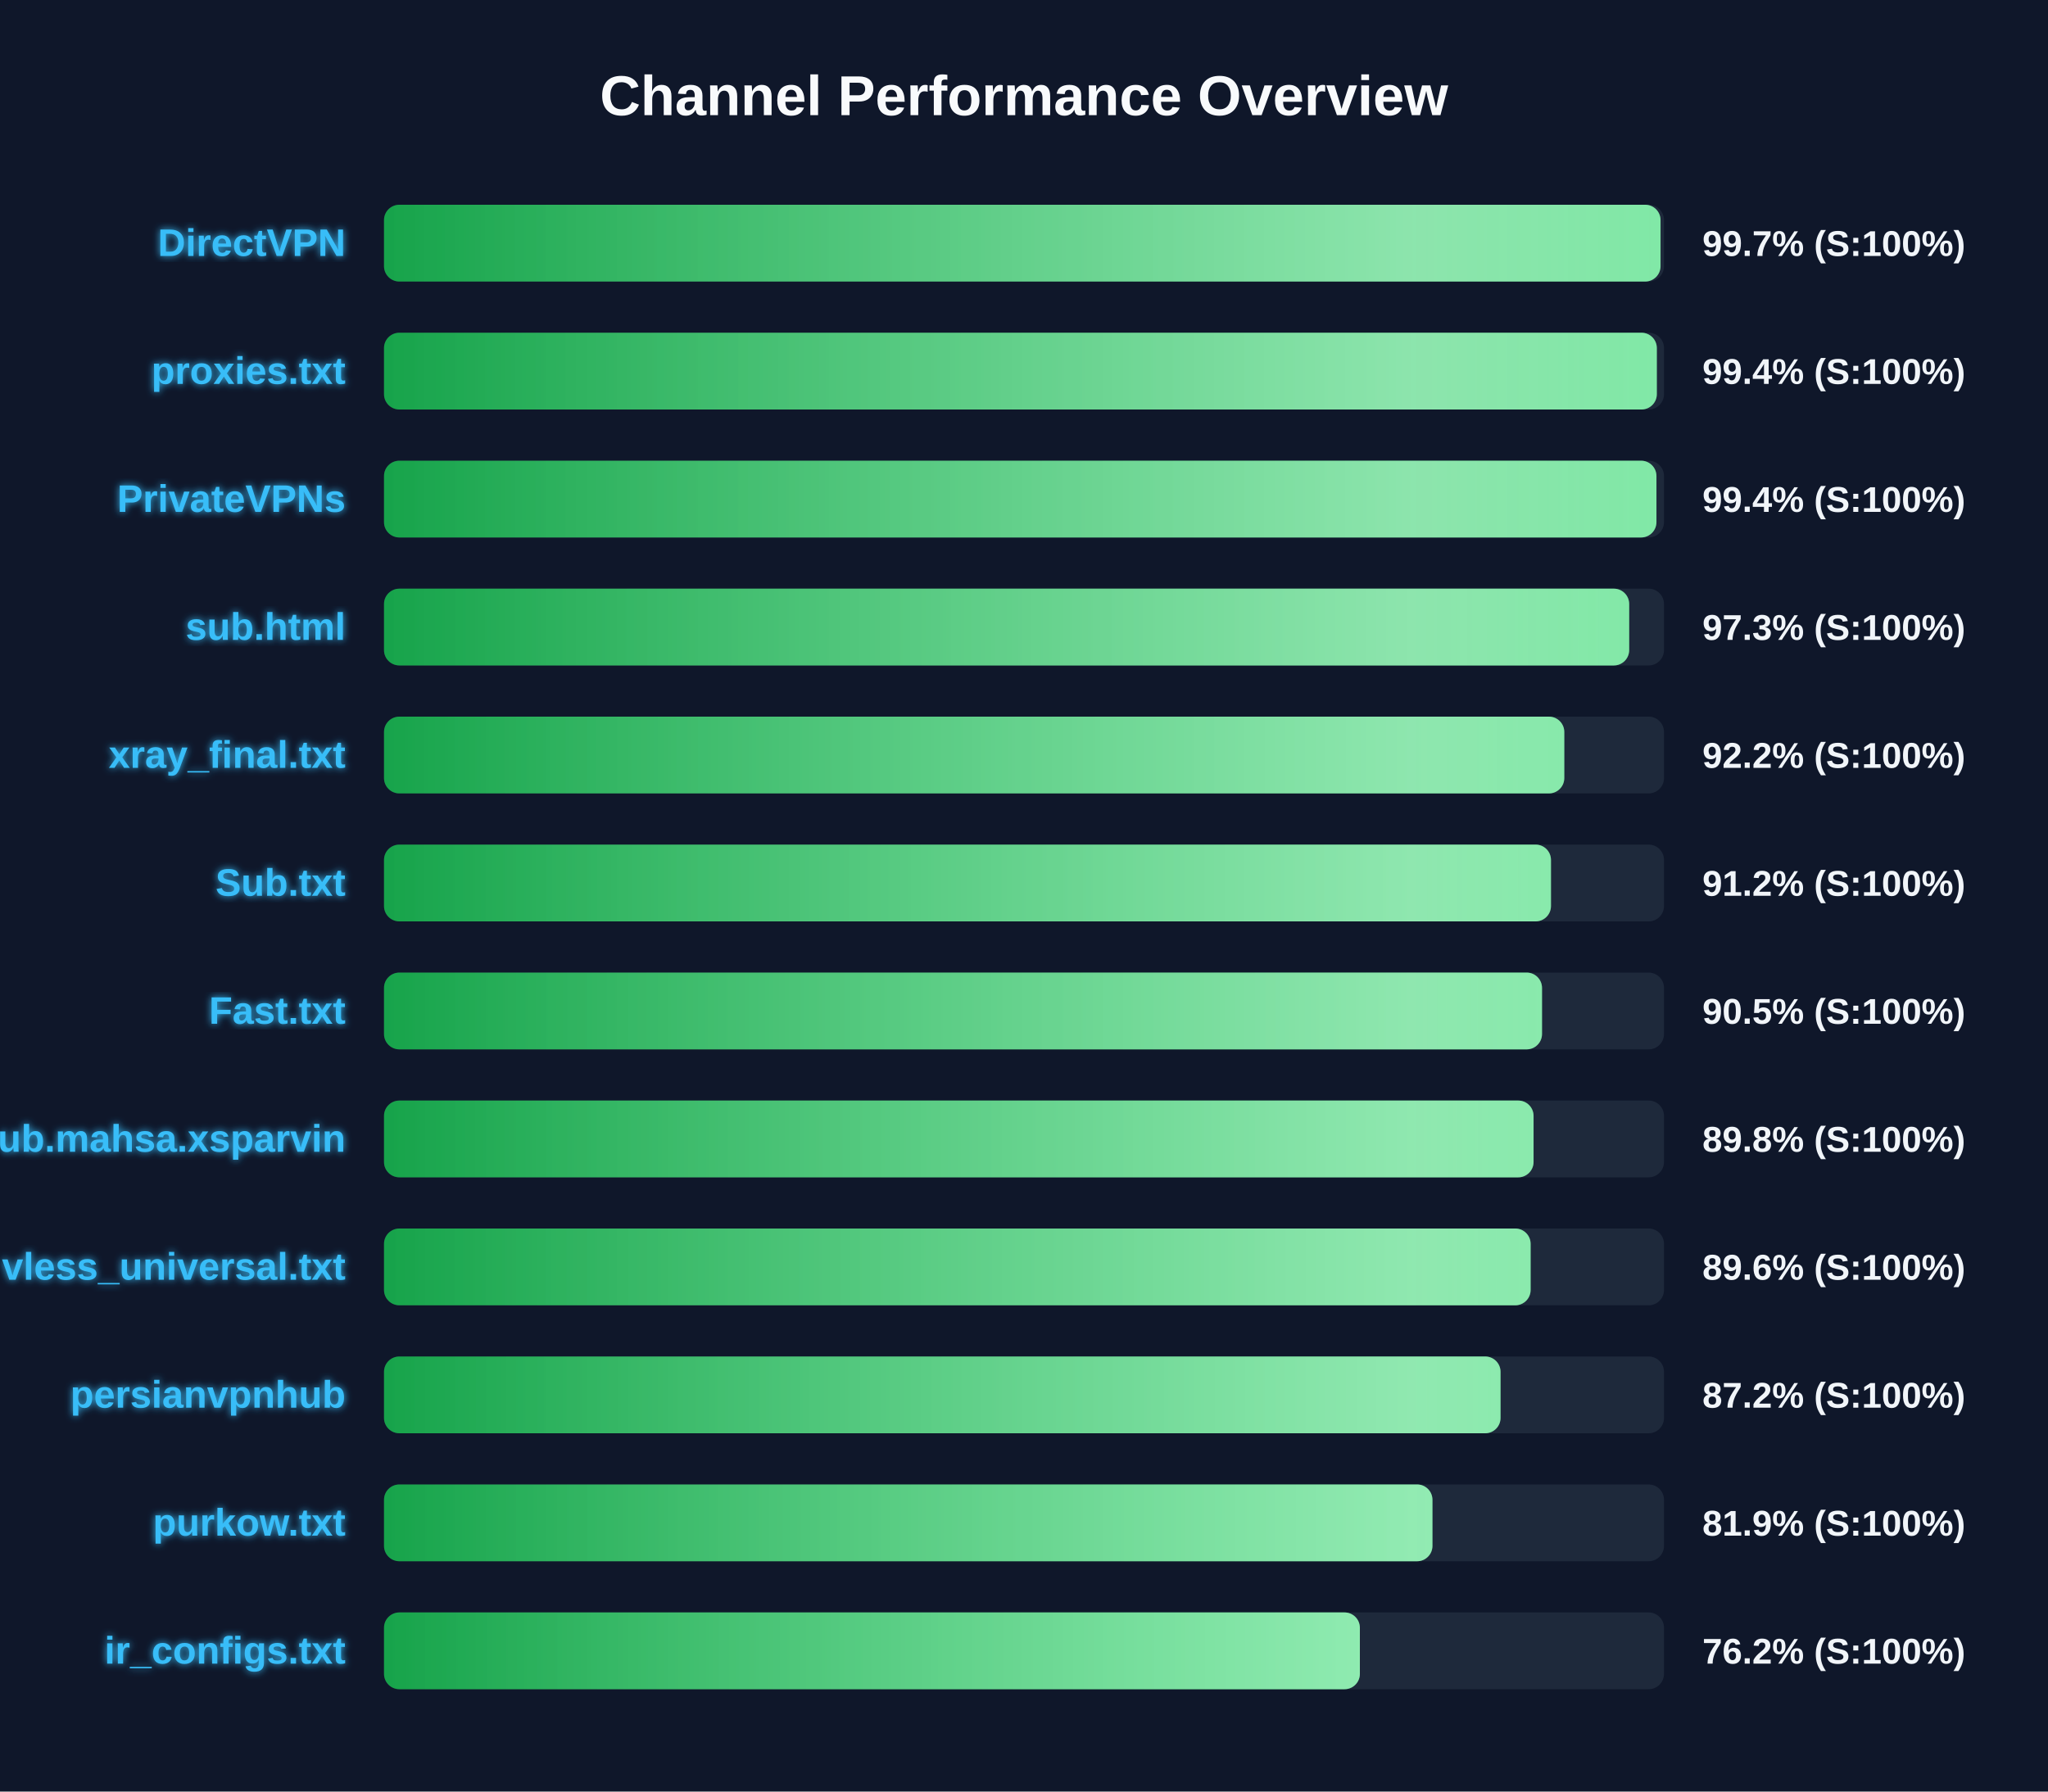
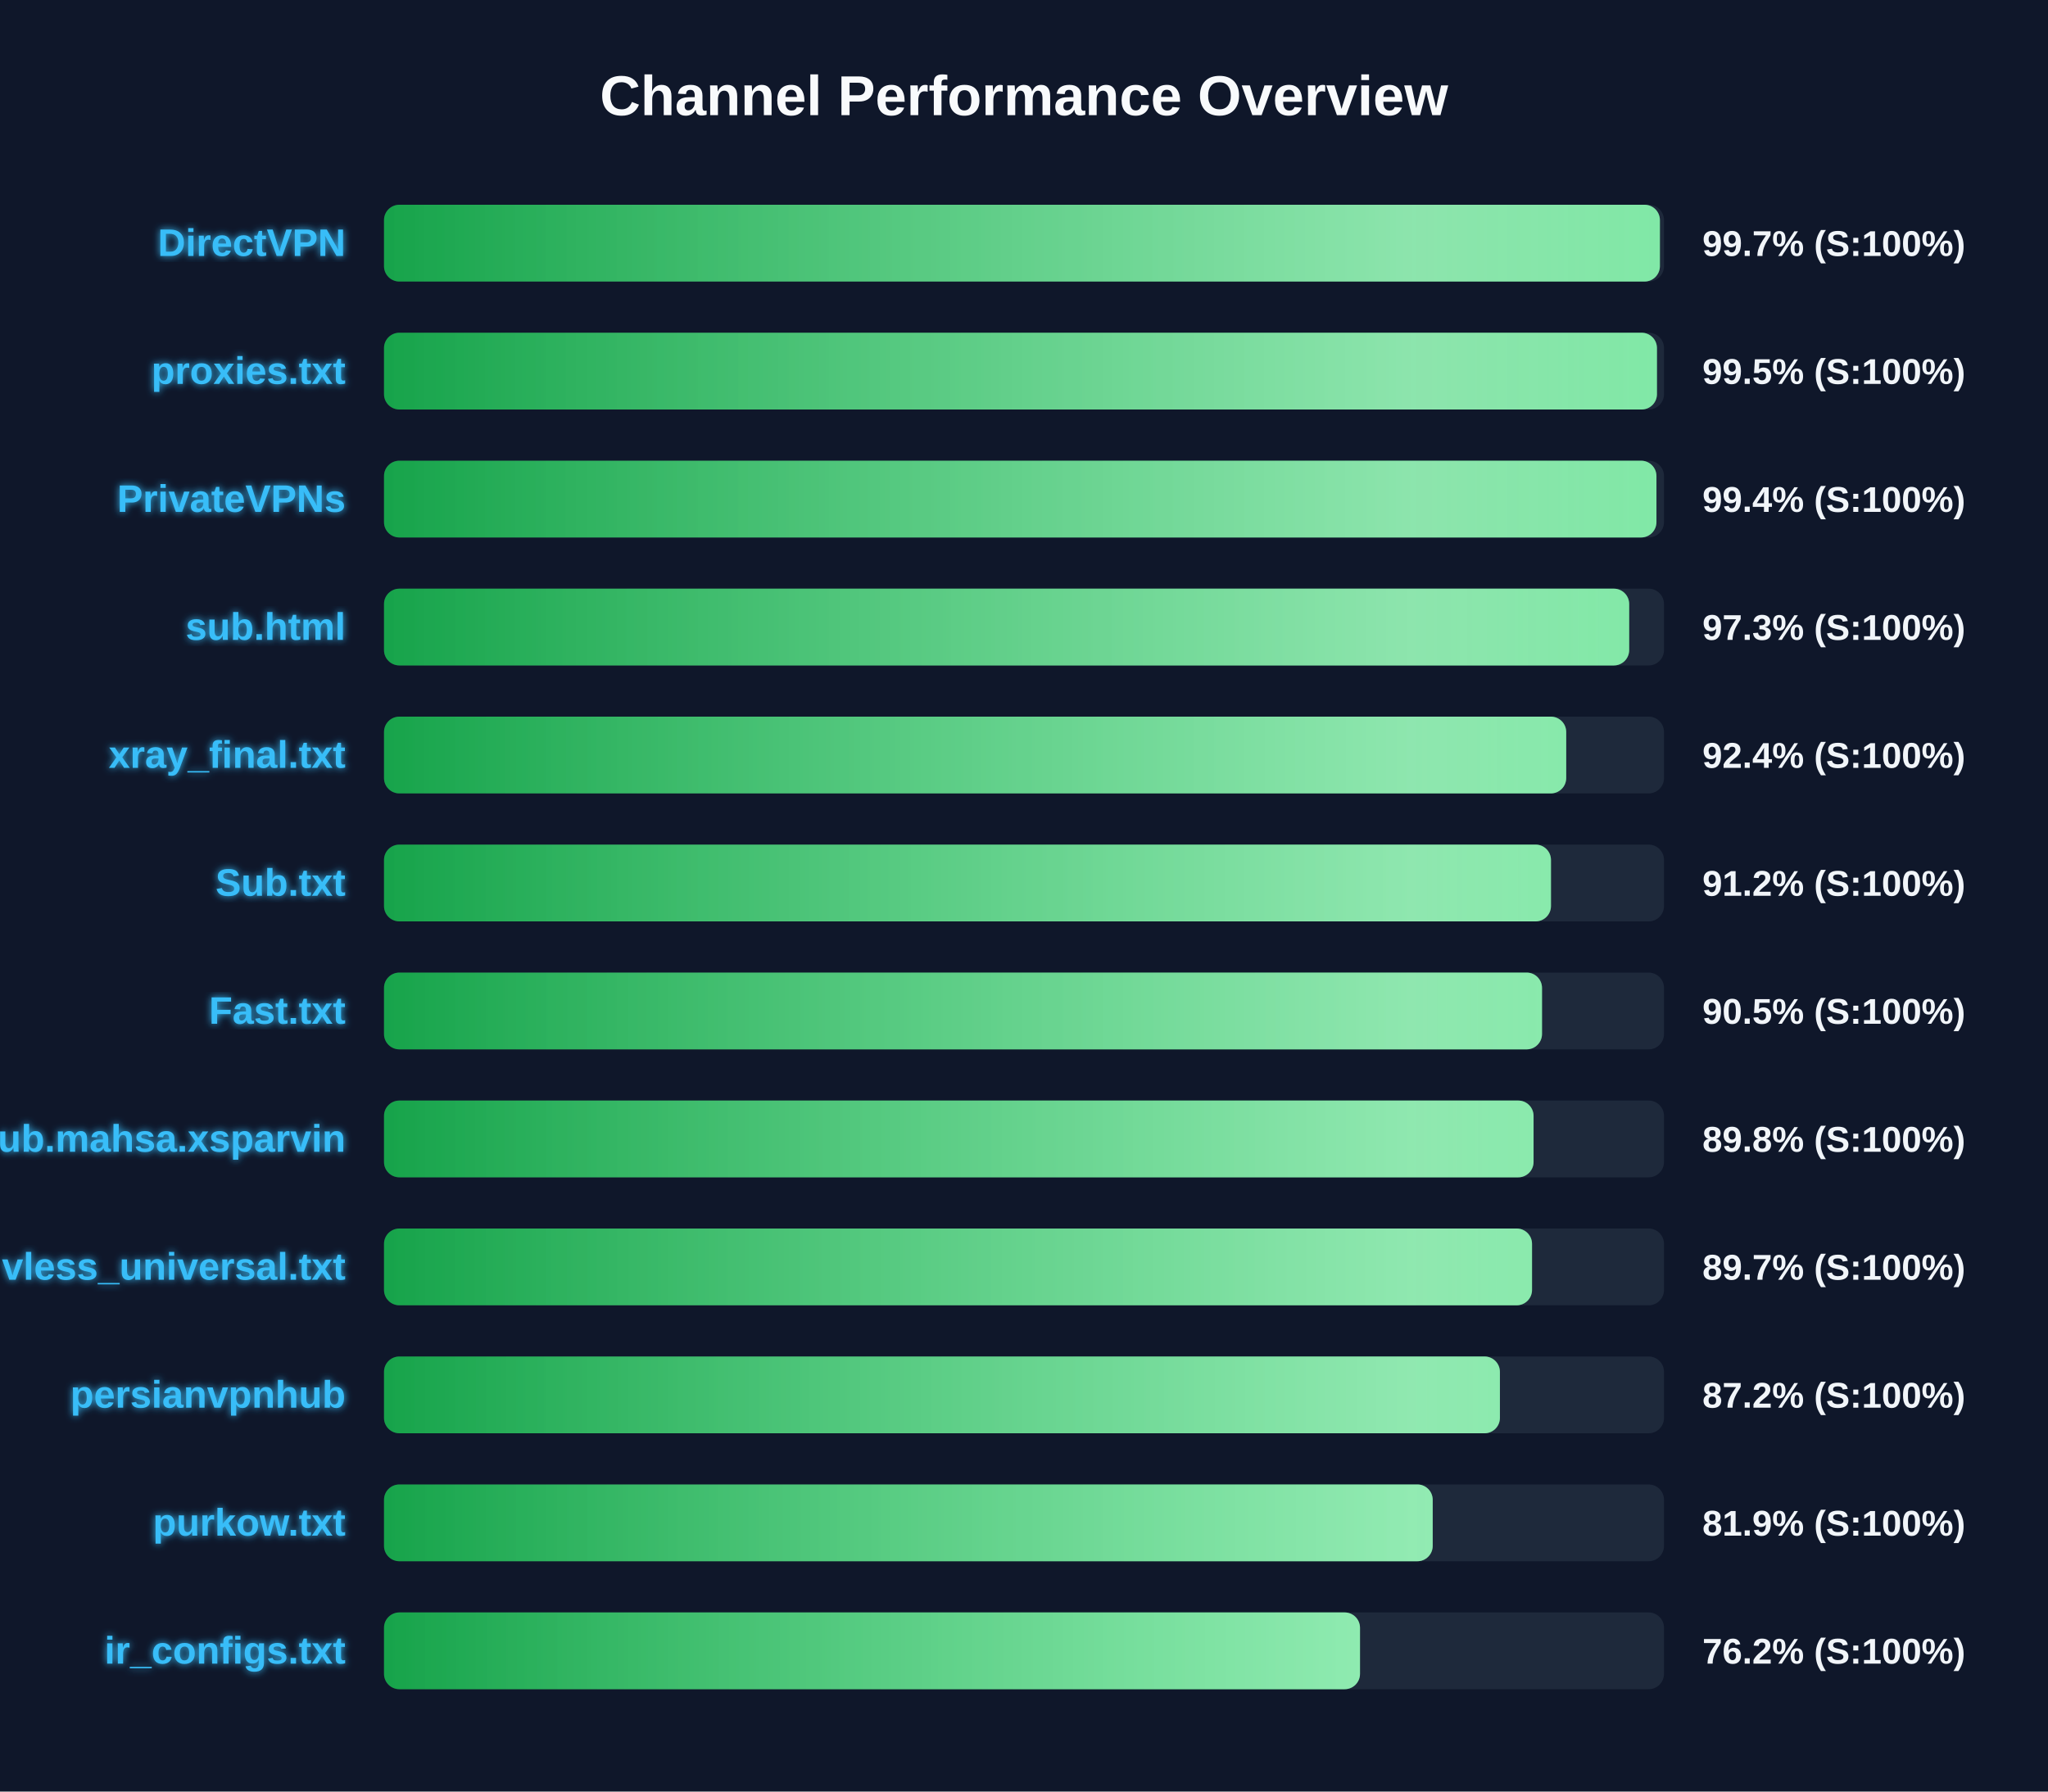
<svg xmlns="http://www.w3.org/2000/svg" width="800" height="700" version="1.1">
  <defs>
    <linearGradient id="grad-green" x1="0%" y1="0%" x2="100%" y2="0%">
      <stop offset="0%" stop-color="#16a34a" />
      <stop offset="100%" stop-color="#4ade80" />
    </linearGradient>
    <linearGradient id="grad-yellow" x1="0%" y1="0%" x2="100%" y2="0%">
      <stop offset="0%" stop-color="#ca8a04" />
      <stop offset="100%" stop-color="#fde047" />
    </linearGradient>
    <linearGradient id="grad-red" x1="0%" y1="0%" x2="100%" y2="0%">
      <stop offset="0%" stop-color="#dc2626" />
      <stop offset="100%" stop-color="#f87171" />
    </linearGradient>
    <linearGradient id="shimmer" x1="0%" y1="0%" x2="100%" y2="0%">
      <stop offset="0%" stop-color="rgba(255,255,255,0)" />
      <stop offset="50%" stop-color="rgba(255,255,255,0.4)" />
      <stop offset="100%" stop-color="rgba(255,255,255,0)" />
    </linearGradient>
    <filter id="glow" x="-20%" y="-20%" width="140%" height="140%">
      <feGaussianBlur stdDeviation="1.5" result="blur" />
      <feComposite in="SourceGraphic" in2="blur" operator="over" />
    </filter>
  </defs>
  <style>
        .bg-rect { fill: #0f172a; }
        .title { font: bold 22px 'Segoe UI', Arial, sans-serif; fill: #f8fafc; }
        .row { font: bold 15px 'Segoe UI', Arial, sans-serif; fill: #38bdf8; filter: url(#glow); }
        .score { font: bold 14px 'Segoe UI', Arial, sans-serif; fill: #f1f5f9; }
        @keyframes shimmer-anim {
            0% { transform: translateX(-100%); }
            100% { transform: translateX(200%); }
        }
        .shimmer-rect {
            animation: shimmer-anim 2.5s infinite linear;
        }
    </style>
  <rect width="100%" height="100%" class="bg-rect" />
  <text x="400" y="45" text-anchor="middle" class="title">Channel Performance Overview</text>
  <rect x="150" y="80" width="500" height="30" fill="#1e293b" rx="6" />
  <clipPath id="clip-0">
-     <rect x="150" y="80" width="498.65" height="30" rx="6" />
+     <rect x="150" y="80" width="498.4" height="30" rx="6" />
  </clipPath>
-   <rect x="150" y="80" width="498.65" height="30" fill="url(#grad-green)" rx="6" />
+   <rect x="150" y="80" width="498.4" height="30" fill="url(#grad-green)" rx="6" />
  <g clip-path="url(#clip-0)">
    <rect x="150" y="80" width="100%" height="30" fill="url(#shimmer)" class="shimmer-rect" />
  </g>
  <text x="135" y="100" text-anchor="end" class="row">DirectVPN</text>
  <text x="665" y="100" text-anchor="start" class="score">99.7% (S:100%)</text>
  <rect x="150" y="130" width="500" height="30" fill="#1e293b" rx="6" />
  <clipPath id="clip-1">
-     <rect x="150" y="130" width="497.2" height="30" rx="6" />
+     <rect x="150" y="130" width="497.25" height="30" rx="6" />
  </clipPath>
-   <rect x="150" y="130" width="497.2" height="30" fill="url(#grad-green)" rx="6" />
+   <rect x="150" y="130" width="497.25" height="30" fill="url(#grad-green)" rx="6" />
  <g clip-path="url(#clip-1)">
    <rect x="150" y="130" width="100%" height="30" fill="url(#shimmer)" class="shimmer-rect" />
  </g>
  <text x="135" y="150" text-anchor="end" class="row">proxies.txt</text>
-   <text x="665" y="150" text-anchor="start" class="score">99.4% (S:100%)</text>
+   <text x="665" y="150" text-anchor="start" class="score">99.5% (S:100%)</text>
  <rect x="150" y="180" width="500" height="30" fill="#1e293b" rx="6" />
  <clipPath id="clip-2">
    <rect x="150" y="180" width="497.05" height="30" rx="6" />
  </clipPath>
  <rect x="150" y="180" width="497.05" height="30" fill="url(#grad-green)" rx="6" />
  <g clip-path="url(#clip-2)">
    <rect x="150" y="180" width="100%" height="30" fill="url(#shimmer)" class="shimmer-rect" />
  </g>
  <text x="135" y="200" text-anchor="end" class="row">PrivateVPNs</text>
  <text x="665" y="200" text-anchor="start" class="score">99.4% (S:100%)</text>
  <rect x="150" y="230" width="500" height="30" fill="#1e293b" rx="6" />
  <clipPath id="clip-3">
    <rect x="150" y="230" width="486.4" height="30" rx="6" />
  </clipPath>
  <rect x="150" y="230" width="486.4" height="30" fill="url(#grad-green)" rx="6" />
  <g clip-path="url(#clip-3)">
    <rect x="150" y="230" width="100%" height="30" fill="url(#shimmer)" class="shimmer-rect" />
  </g>
  <text x="135" y="250" text-anchor="end" class="row">sub.html</text>
  <text x="665" y="250" text-anchor="start" class="score">97.3% (S:100%)</text>
  <rect x="150" y="280" width="500" height="30" fill="#1e293b" rx="6" />
  <clipPath id="clip-4">
-     <rect x="150" y="280" width="461.05" height="30" rx="6" />
+     <rect x="150" y="280" width="461.8" height="30" rx="6" />
  </clipPath>
-   <rect x="150" y="280" width="461.05" height="30" fill="url(#grad-green)" rx="6" />
+   <rect x="150" y="280" width="461.8" height="30" fill="url(#grad-green)" rx="6" />
  <g clip-path="url(#clip-4)">
    <rect x="150" y="280" width="100%" height="30" fill="url(#shimmer)" class="shimmer-rect" />
  </g>
  <text x="135" y="300" text-anchor="end" class="row">xray_final.txt</text>
-   <text x="665" y="300" text-anchor="start" class="score">92.2% (S:100%)</text>
+   <text x="665" y="300" text-anchor="start" class="score">92.4% (S:100%)</text>
  <rect x="150" y="330" width="500" height="30" fill="#1e293b" rx="6" />
  <clipPath id="clip-5">
    <rect x="150" y="330" width="455.85" height="30" rx="6" />
  </clipPath>
  <rect x="150" y="330" width="455.85" height="30" fill="url(#grad-green)" rx="6" />
  <g clip-path="url(#clip-5)">
    <rect x="150" y="330" width="100%" height="30" fill="url(#shimmer)" class="shimmer-rect" />
  </g>
  <text x="135" y="350" text-anchor="end" class="row">Sub.txt</text>
  <text x="665" y="350" text-anchor="start" class="score">91.2% (S:100%)</text>
  <rect x="150" y="380" width="500" height="30" fill="#1e293b" rx="6" />
  <clipPath id="clip-6">
    <rect x="150" y="380" width="452.35" height="30" rx="6" />
  </clipPath>
  <rect x="150" y="380" width="452.35" height="30" fill="url(#grad-green)" rx="6" />
  <g clip-path="url(#clip-6)">
    <rect x="150" y="380" width="100%" height="30" fill="url(#shimmer)" class="shimmer-rect" />
  </g>
  <text x="135" y="400" text-anchor="end" class="row">Fast.txt</text>
  <text x="665" y="400" text-anchor="start" class="score">90.5% (S:100%)</text>
  <rect x="150" y="430" width="500" height="30" fill="#1e293b" rx="6" />
  <clipPath id="clip-7">
    <rect x="150" y="430" width="449.05" height="30" rx="6" />
  </clipPath>
  <rect x="150" y="430" width="449.05" height="30" fill="url(#grad-green)" rx="6" />
  <g clip-path="url(#clip-7)">
    <rect x="150" y="430" width="100%" height="30" fill="url(#shimmer)" class="shimmer-rect" />
  </g>
  <text x="135" y="450" text-anchor="end" class="row">Sub.mahsa.xsparvin</text>
  <text x="665" y="450" text-anchor="start" class="score">89.8% (S:100%)</text>
  <rect x="150" y="480" width="500" height="30" fill="#1e293b" rx="6" />
  <clipPath id="clip-8">
-     <rect x="150" y="480" width="447.9" height="30" rx="6" />
+     <rect x="150" y="480" width="448.45" height="30" rx="6" />
  </clipPath>
-   <rect x="150" y="480" width="447.9" height="30" fill="url(#grad-green)" rx="6" />
+   <rect x="150" y="480" width="448.45" height="30" fill="url(#grad-green)" rx="6" />
  <g clip-path="url(#clip-8)">
    <rect x="150" y="480" width="100%" height="30" fill="url(#shimmer)" class="shimmer-rect" />
  </g>
  <text x="135" y="500" text-anchor="end" class="row">vless_universal.txt</text>
-   <text x="665" y="500" text-anchor="start" class="score">89.6% (S:100%)</text>
+   <text x="665" y="500" text-anchor="start" class="score">89.7% (S:100%)</text>
  <rect x="150" y="530" width="500" height="30" fill="#1e293b" rx="6" />
  <clipPath id="clip-9">
-     <rect x="150" y="530" width="436.15" height="30" rx="6" />
+     <rect x="150" y="530" width="435.9" height="30" rx="6" />
  </clipPath>
-   <rect x="150" y="530" width="436.15" height="30" fill="url(#grad-green)" rx="6" />
+   <rect x="150" y="530" width="435.9" height="30" fill="url(#grad-green)" rx="6" />
  <g clip-path="url(#clip-9)">
    <rect x="150" y="530" width="100%" height="30" fill="url(#shimmer)" class="shimmer-rect" />
  </g>
  <text x="135" y="550" text-anchor="end" class="row">persianvpnhub</text>
  <text x="665" y="550" text-anchor="start" class="score">87.2% (S:100%)</text>
  <rect x="150" y="580" width="500" height="30" fill="#1e293b" rx="6" />
  <clipPath id="clip-10">
-     <rect x="150" y="580" width="409.55" height="30" rx="6" />
+     <rect x="150" y="580" width="409.65" height="30" rx="6" />
  </clipPath>
-   <rect x="150" y="580" width="409.55" height="30" fill="url(#grad-green)" rx="6" />
+   <rect x="150" y="580" width="409.65" height="30" fill="url(#grad-green)" rx="6" />
  <g clip-path="url(#clip-10)">
    <rect x="150" y="580" width="100%" height="30" fill="url(#shimmer)" class="shimmer-rect" />
  </g>
  <text x="135" y="600" text-anchor="end" class="row">purkow.txt</text>
  <text x="665" y="600" text-anchor="start" class="score">81.9% (S:100%)</text>
  <rect x="150" y="630" width="500" height="30" fill="#1e293b" rx="6" />
  <clipPath id="clip-11">
-     <rect x="150" y="630" width="381.2" height="30" rx="6" />
+     <rect x="150" y="630" width="381.25" height="30" rx="6" />
  </clipPath>
-   <rect x="150" y="630" width="381.2" height="30" fill="url(#grad-green)" rx="6" />
+   <rect x="150" y="630" width="381.25" height="30" fill="url(#grad-green)" rx="6" />
  <g clip-path="url(#clip-11)">
    <rect x="150" y="630" width="100%" height="30" fill="url(#shimmer)" class="shimmer-rect" />
  </g>
  <text x="135" y="650" text-anchor="end" class="row">ir_configs.txt</text>
  <text x="665" y="650" text-anchor="start" class="score">76.2% (S:100%)</text>
</svg>
